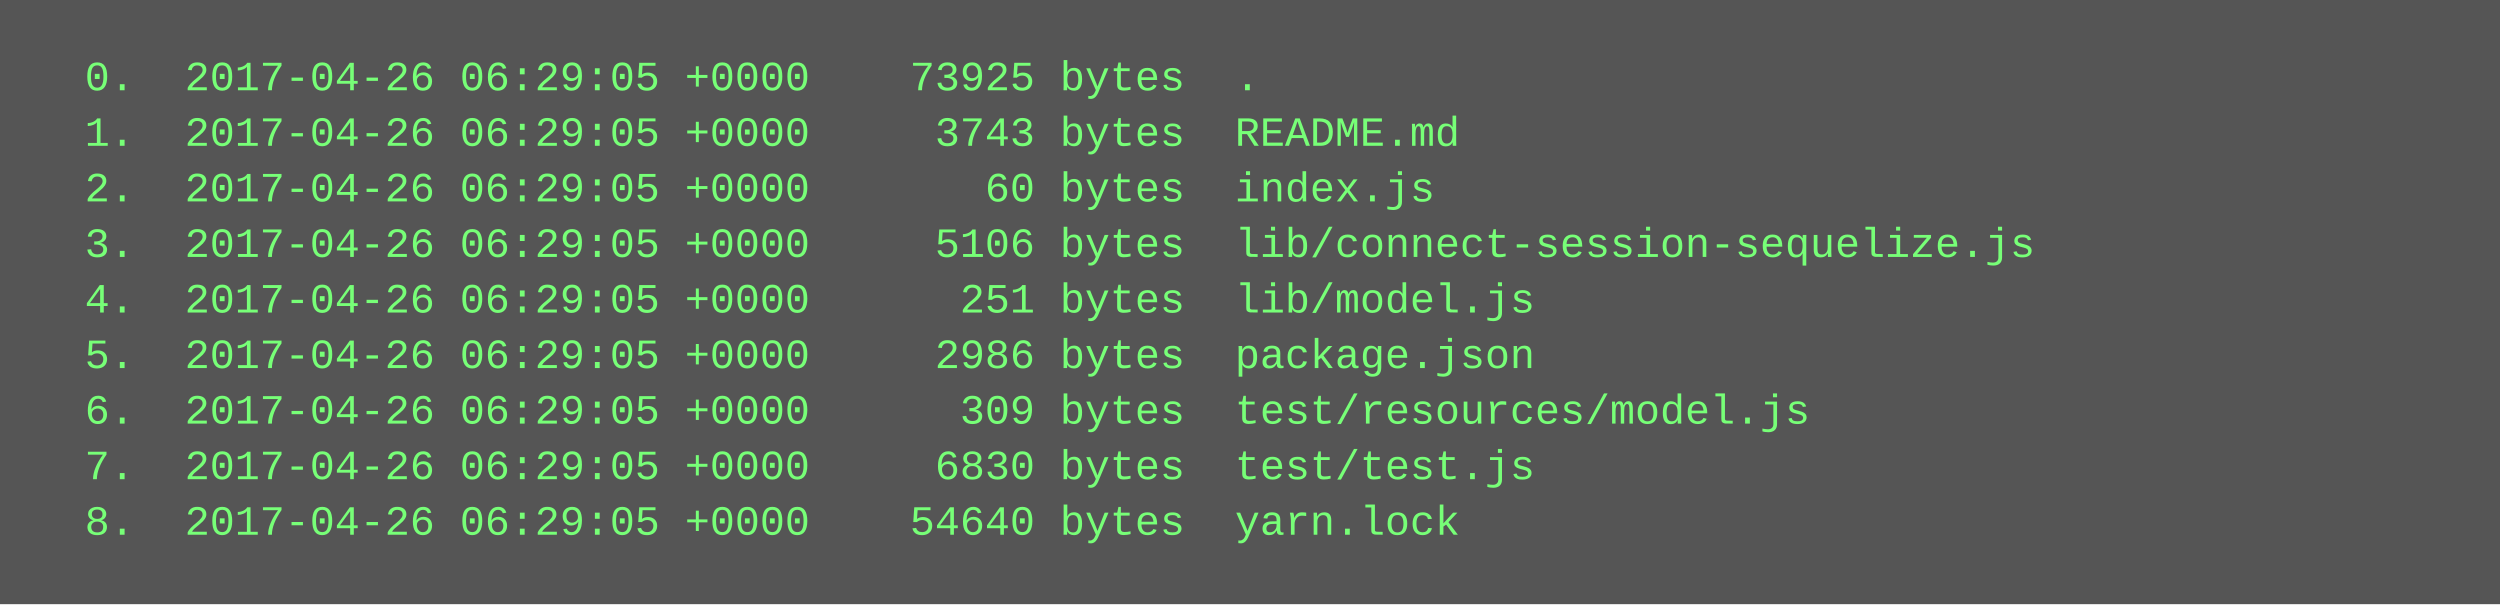
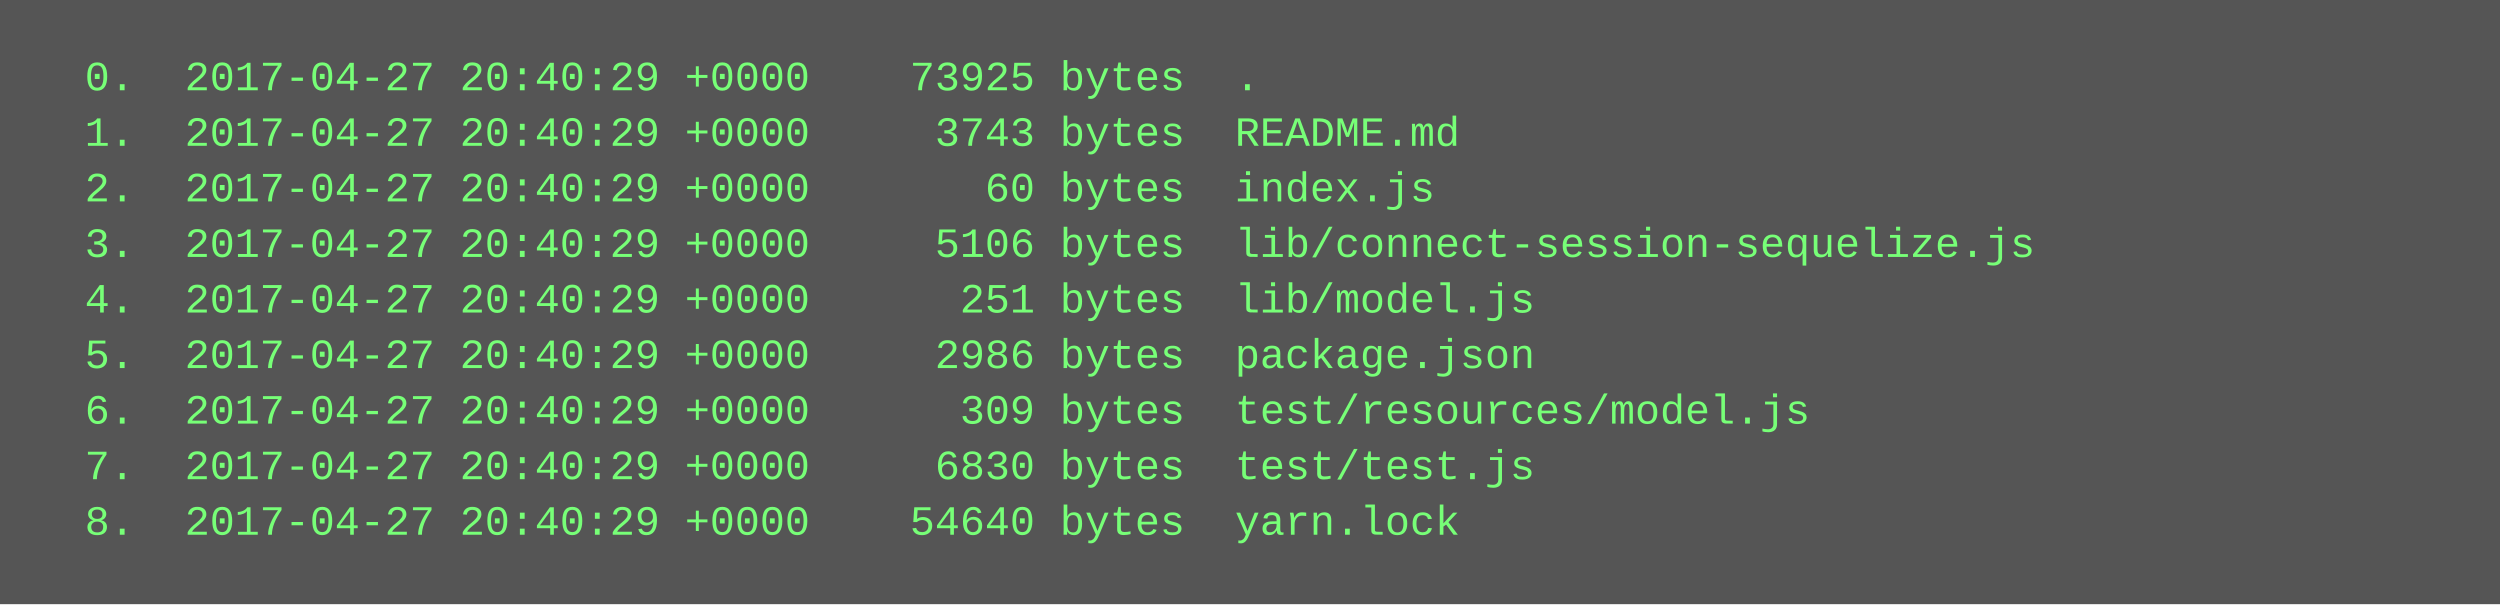
<svg xmlns="http://www.w3.org/2000/svg" height="174" width="720">
  <rect height="174" fill="#555" width="720" />
  <text fill="#7f7" font-family="Courier New" font-size="12" xml:space="preserve">
-     <tspan x="10" y="26">  0.  2017-04-26 06:29:05 +0000    73925 bytes  .</tspan>
-     <tspan x="10" y="42">  1.  2017-04-26 06:29:05 +0000     3743 bytes  README.md</tspan>
-     <tspan x="10" y="58">  2.  2017-04-26 06:29:05 +0000       60 bytes  index.js</tspan>
-     <tspan x="10" y="74">  3.  2017-04-26 06:29:05 +0000     5106 bytes  lib/connect-session-sequelize.js</tspan>
-     <tspan x="10" y="90">  4.  2017-04-26 06:29:05 +0000      251 bytes  lib/model.js</tspan>
-     <tspan x="10" y="106">  5.  2017-04-26 06:29:05 +0000     2986 bytes  package.json</tspan>
-     <tspan x="10" y="122">  6.  2017-04-26 06:29:05 +0000      309 bytes  test/resources/model.js</tspan>
-     <tspan x="10" y="138">  7.  2017-04-26 06:29:05 +0000     6830 bytes  test/test.js</tspan>
-     <tspan x="10" y="154">  8.  2017-04-26 06:29:05 +0000    54640 bytes  yarn.lock</tspan>
+     <tspan x="10" y="26">  0.  2017-04-27 20:40:29 +0000    73925 bytes  .</tspan>
+     <tspan x="10" y="42">  1.  2017-04-27 20:40:29 +0000     3743 bytes  README.md</tspan>
+     <tspan x="10" y="58">  2.  2017-04-27 20:40:29 +0000       60 bytes  index.js</tspan>
+     <tspan x="10" y="74">  3.  2017-04-27 20:40:29 +0000     5106 bytes  lib/connect-session-sequelize.js</tspan>
+     <tspan x="10" y="90">  4.  2017-04-27 20:40:29 +0000      251 bytes  lib/model.js</tspan>
+     <tspan x="10" y="106">  5.  2017-04-27 20:40:29 +0000     2986 bytes  package.json</tspan>
+     <tspan x="10" y="122">  6.  2017-04-27 20:40:29 +0000      309 bytes  test/resources/model.js</tspan>
+     <tspan x="10" y="138">  7.  2017-04-27 20:40:29 +0000     6830 bytes  test/test.js</tspan>
+     <tspan x="10" y="154">  8.  2017-04-27 20:40:29 +0000    54640 bytes  yarn.lock</tspan>
  </text>
</svg>
